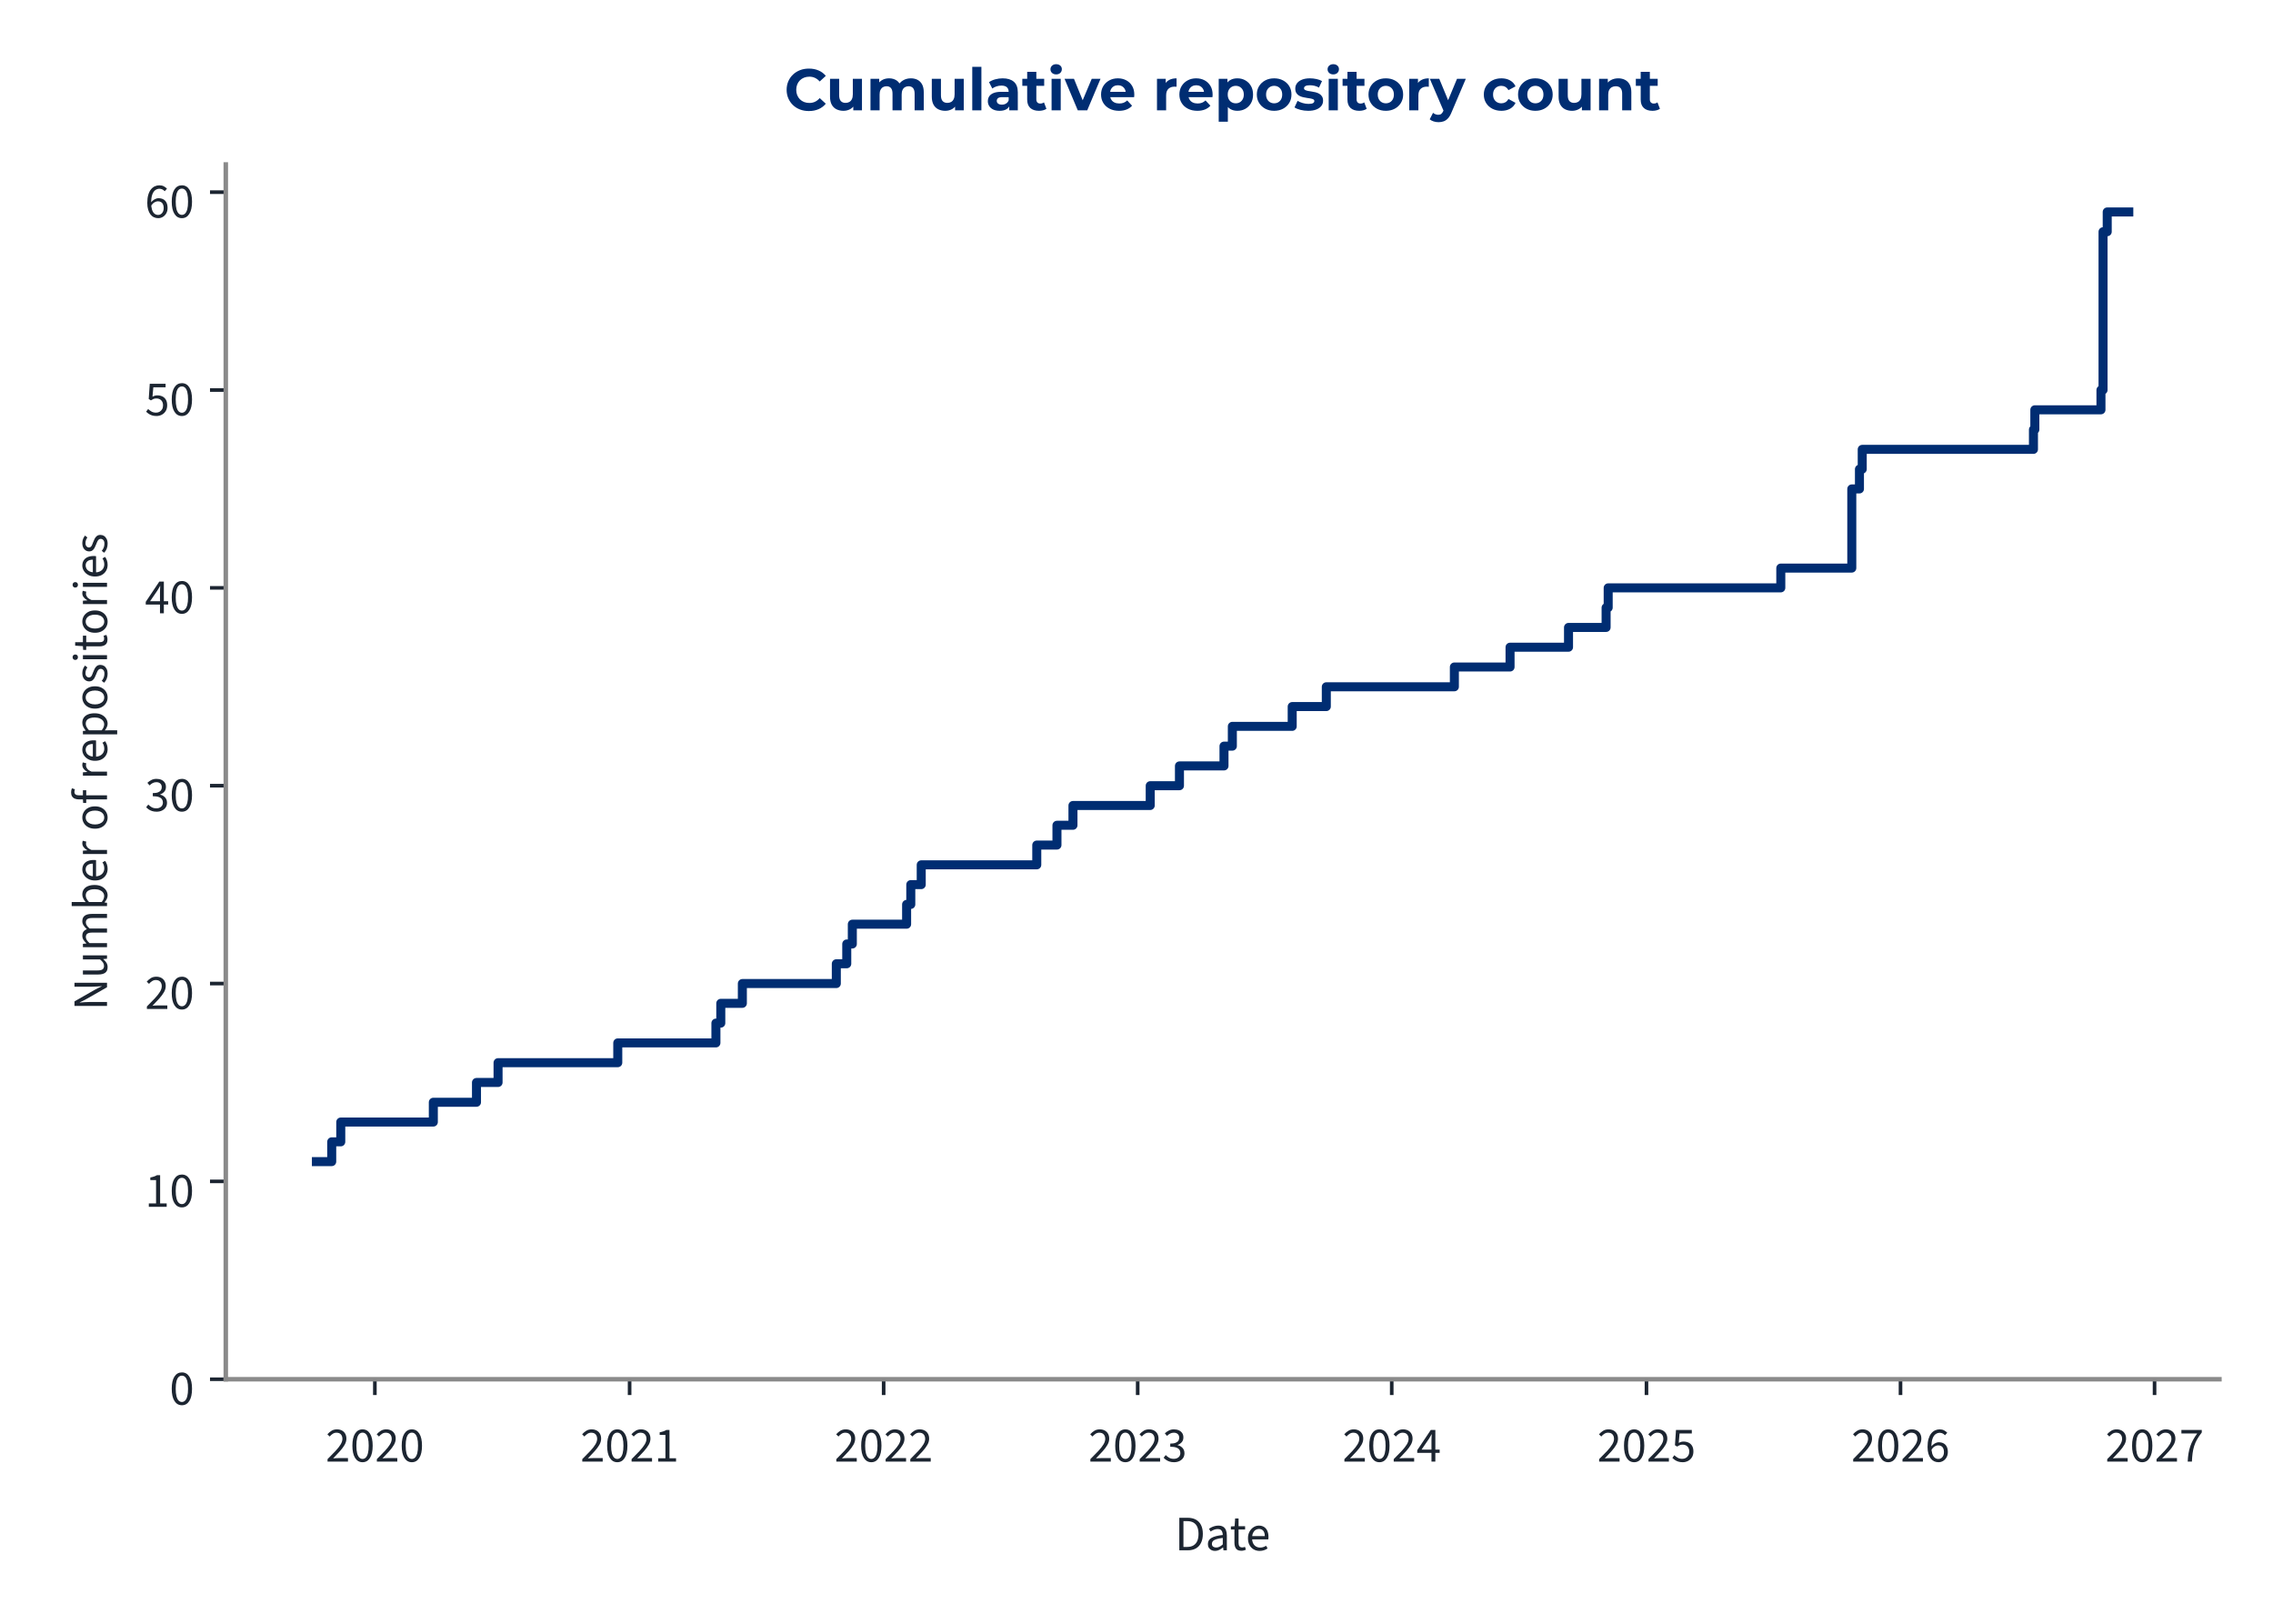
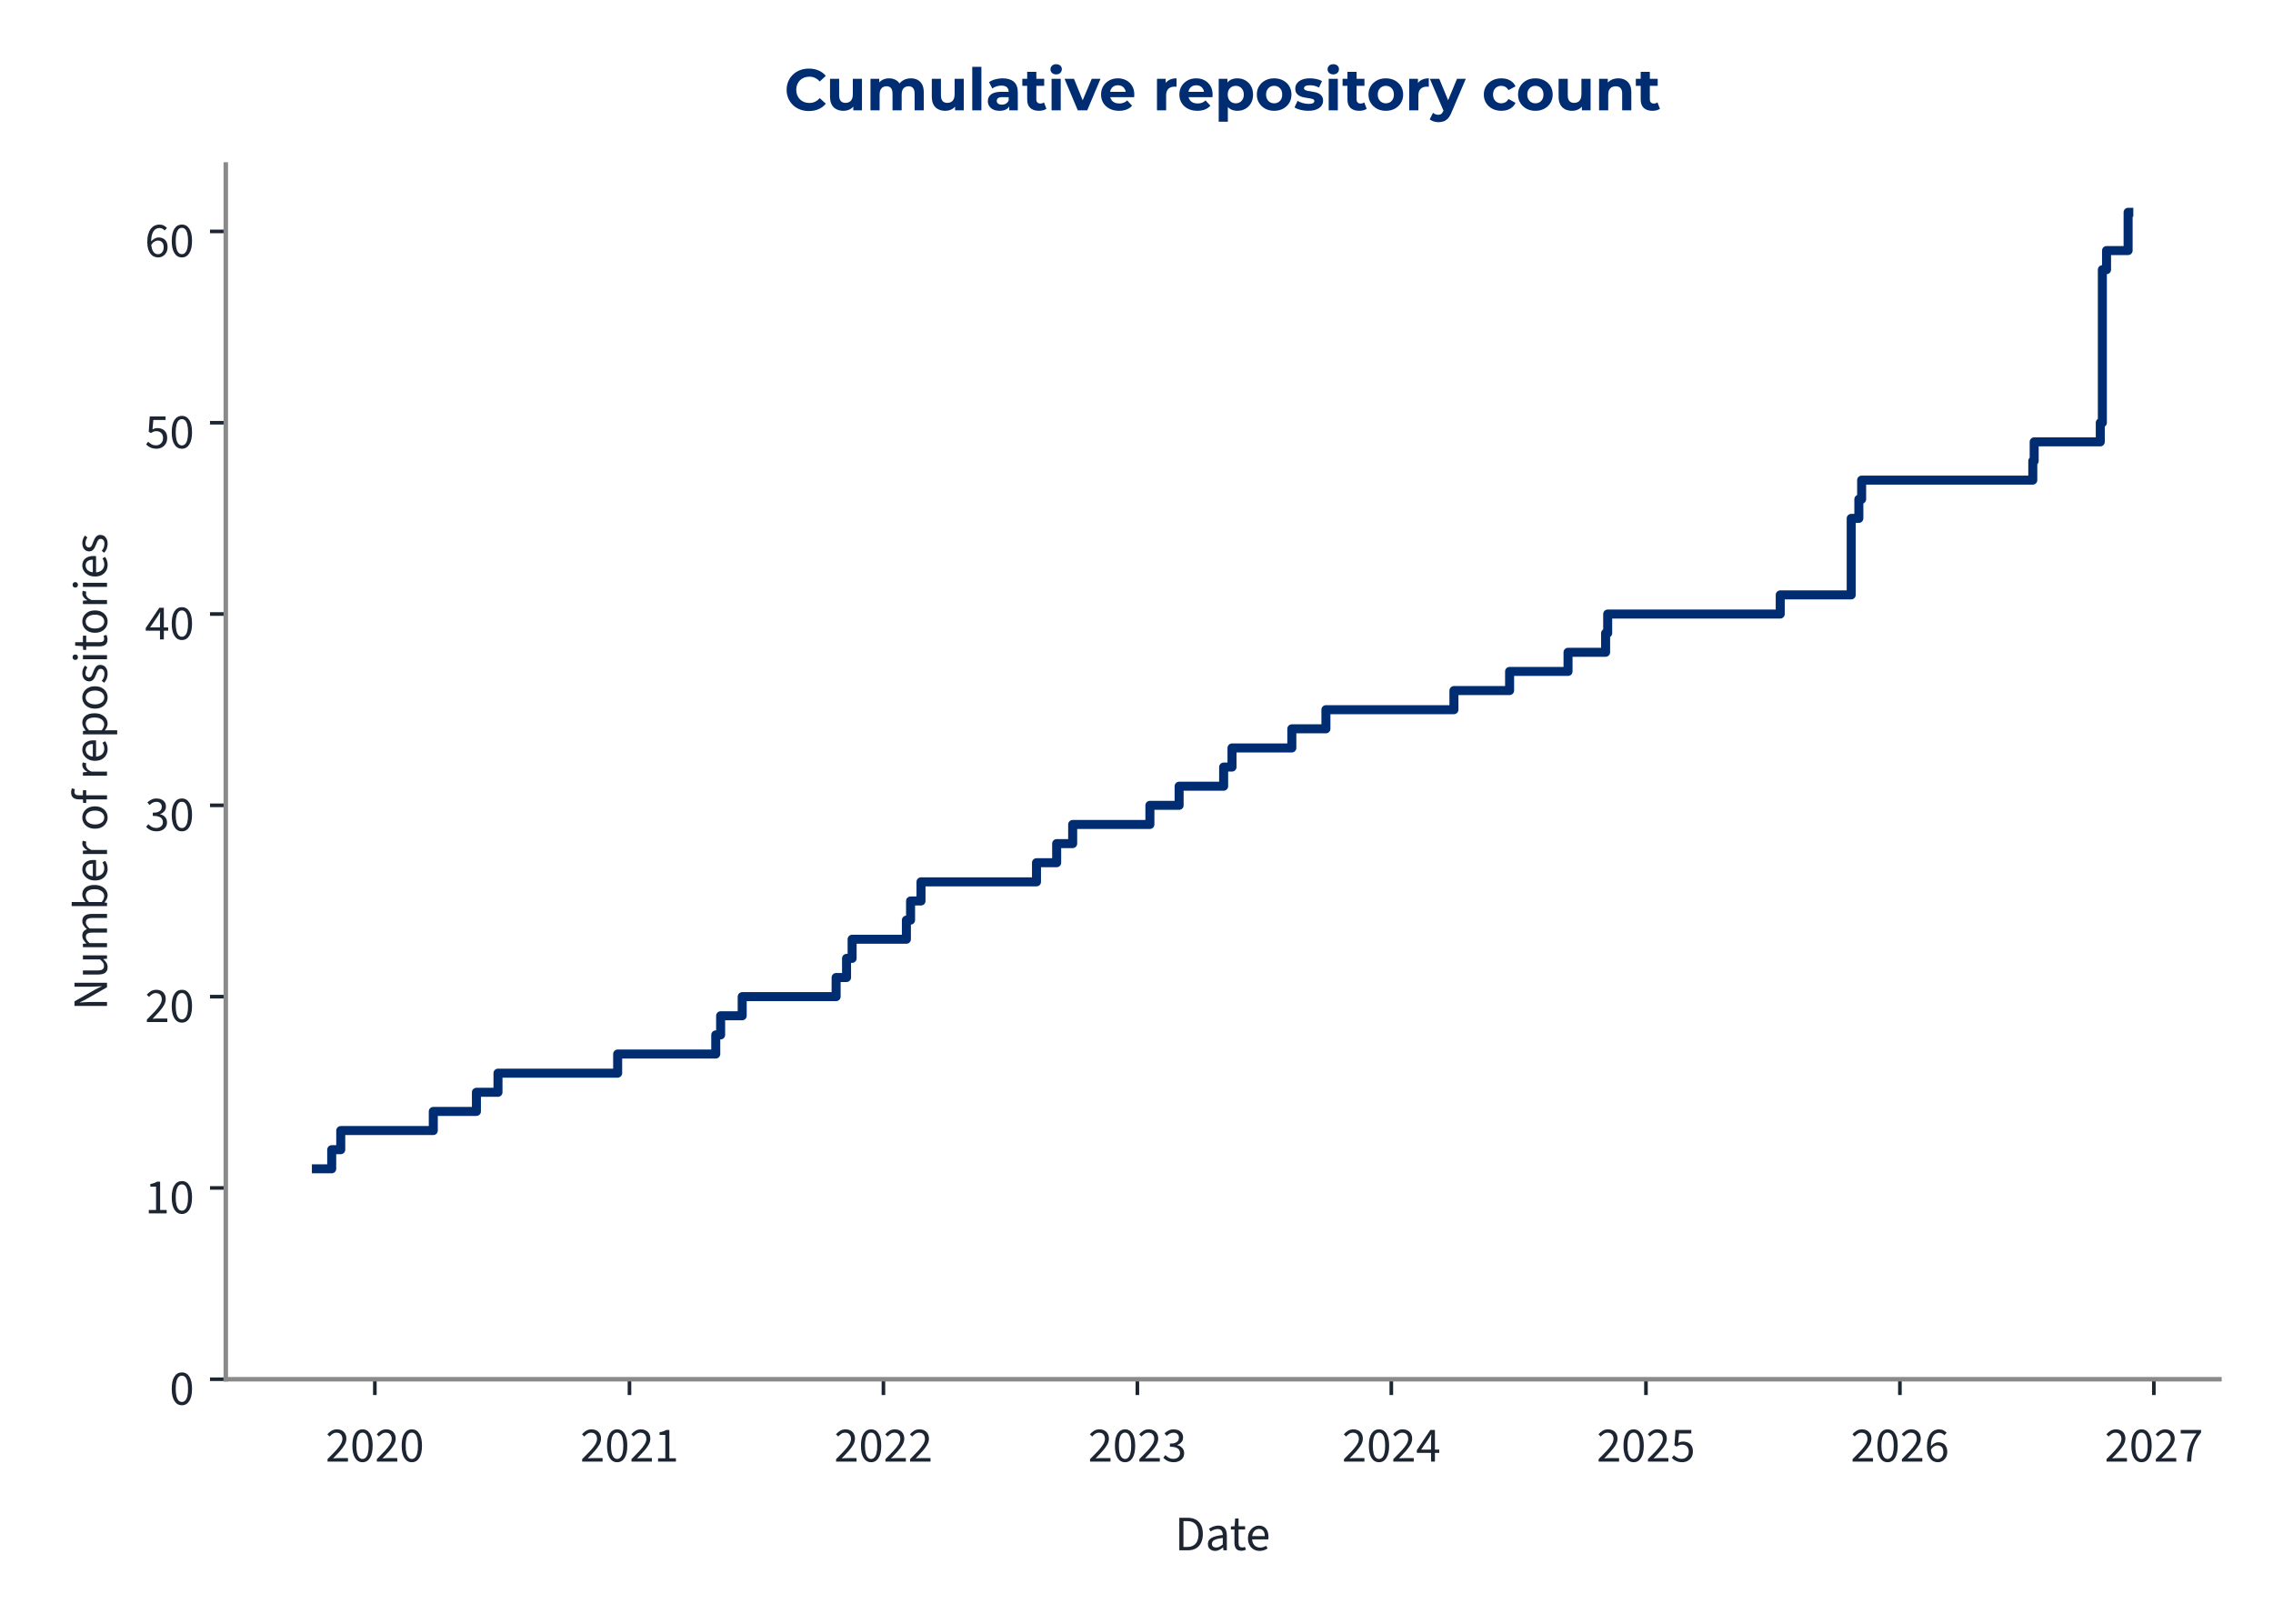
<svg xmlns="http://www.w3.org/2000/svg" xmlns:xlink="http://www.w3.org/1999/xlink" width="504pt" height="360pt" viewBox="0 0 504 360" version="1.1">
  <defs>
    <style type="text/css">*{stroke-linejoin: round; stroke-linecap: butt}</style>
  </defs>
  <g id="figure_1">
    <g id="patch_1">
      <path d="M 0 360  L 504 360  L 504 0  L 0 0  L 0 360  z " style="fill: none" />
    </g>
    <g id="axes_1">
      <g id="patch_2">
        <path d="M 50.064 305.792  L 492.12 305.792  L 492.12 36.464  L 50.064 36.464  L 50.064 305.792  z " style="fill: none" />
      </g>
      <g id="matplotlib.axis_1">
        <g id="xtick_1">
          <g id="line2d_1">
            <defs>
-               <path id="m890c2a72c6" d="M 0 0  L 0 3.5  " style="stroke: #1c2531; stroke-width: 0.8" />
+               <path id="mfce248874c" d="M 0 0  L 0 3.5  " style="stroke: #1c2531; stroke-width: 0.8" />
            </defs>
            <g>
-               <use xlink:href="#m890c2a72c6" x="83.121" y="305.792" style="fill: #1c2531; stroke: #1c2531; stroke-width: 0.8" />
+               <use xlink:href="#mfce248874c" x="83.116" y="305.792" style="fill: #1c2531; stroke: #1c2531; stroke-width: 0.8" />
            </g>
          </g>
          <g id="text_1">
-             <g style="fill: #1c2531" transform="translate(72.18629 324.056) scale(0.11 -0.11)">
+             <g style="fill: #1c2531" transform="translate(72.18131 324.056) scale(0.11 -0.11)">
              <defs>
                <path id="SourceSans3-Regular-537" d="M 256 0  L 256 320  Q 864 922 1296 1386  Q 1728 1850 1952 2227  Q 2176 2605 2176 2931  Q 2176 3283 1984 3507  Q 1792 3731 1402 3731  Q 1146 3731 928 3590  Q 710 3450 531 3238  L 237 3526  Q 493 3814 784 3987  Q 1075 4160 1466 4160  Q 1843 4160 2118 4009  Q 2394 3859 2541 3590  Q 2688 3322 2688 2963  Q 2688 2566 2467 2176  Q 2246 1786 1862 1357  Q 1478 928 979 416  Q 1146 435 1325 444  Q 1504 454 1664 454  L 2893 454  L 2893 0  L 256 0  z " transform="scale(0.015625)" />
                <path id="SourceSans3-Regular-535" d="M 1594 -77  Q 979 -77 630 476  Q 282 1030 282 2054  Q 282 3085 630 3622  Q 979 4160 1594 4160  Q 2202 4160 2550 3619  Q 2899 3078 2899 2054  Q 2899 1030 2550 476  Q 2202 -77 1594 -77  z M 1594 346  Q 1830 346 2009 525  Q 2189 704 2288 1081  Q 2387 1459 2387 2054  Q 2387 2656 2288 3027  Q 2189 3398 2009 3568  Q 1830 3738 1594 3738  Q 1350 3738 1171 3568  Q 992 3398 893 3027  Q 794 2656 794 2054  Q 794 1459 893 1081  Q 992 704 1171 525  Q 1350 346 1594 346  z " transform="scale(0.015625)" />
              </defs>
              <use xlink:href="#SourceSans3-Regular-537" />
              <use xlink:href="#SourceSans3-Regular-535" transform="translate(49.70312 0)" />
              <use xlink:href="#SourceSans3-Regular-537" transform="translate(99.40625 0)" />
              <use xlink:href="#SourceSans3-Regular-535" transform="translate(149.1094 0)" />
            </g>
          </g>
        </g>
        <g id="xtick_2">
          <g id="line2d_2">
            <g>
-               <use xlink:href="#m890c2a72c6" x="139.605" y="305.792" style="fill: #1c2531; stroke: #1c2531; stroke-width: 0.8" />
+               <use xlink:href="#mfce248874c" x="139.578" y="305.792" style="fill: #1c2531; stroke: #1c2531; stroke-width: 0.8" />
            </g>
          </g>
          <g id="text_2">
-             <g style="fill: #1c2531" transform="translate(128.6702 324.056) scale(0.11 -0.11)">
+             <g style="fill: #1c2531" transform="translate(128.6435 324.056) scale(0.11 -0.11)">
              <defs>
                <path id="SourceSans3-Regular-536" d="M 506 0  L 506 435  L 1440 435  L 1440 3443  L 698 3443  L 698 3782  Q 973 3834 1184 3907  Q 1395 3981 1562 4083  L 1965 4083  L 1965 435  L 2810 435  L 2810 0  L 506 0  z " transform="scale(0.015625)" />
              </defs>
              <use xlink:href="#SourceSans3-Regular-537" />
              <use xlink:href="#SourceSans3-Regular-535" transform="translate(49.70312 0)" />
              <use xlink:href="#SourceSans3-Regular-537" transform="translate(99.40625 0)" />
              <use xlink:href="#SourceSans3-Regular-536" transform="translate(149.1094 0)" />
            </g>
          </g>
        </g>
        <g id="xtick_3">
          <g id="line2d_3">
            <g>
-               <use xlink:href="#m890c2a72c6" x="195.934" y="305.792" style="fill: #1c2531; stroke: #1c2531; stroke-width: 0.8" />
+               <use xlink:href="#mfce248874c" x="195.886" y="305.792" style="fill: #1c2531; stroke: #1c2531; stroke-width: 0.8" />
            </g>
          </g>
          <g id="text_3">
-             <g style="fill: #1c2531" transform="translate(184.9998 324.056) scale(0.11 -0.11)">
+             <g style="fill: #1c2531" transform="translate(184.9515 324.056) scale(0.11 -0.11)">
              <use xlink:href="#SourceSans3-Regular-537" />
              <use xlink:href="#SourceSans3-Regular-535" transform="translate(49.70312 0)" />
              <use xlink:href="#SourceSans3-Regular-537" transform="translate(99.40625 0)" />
              <use xlink:href="#SourceSans3-Regular-537" transform="translate(149.1094 0)" />
            </g>
          </g>
        </g>
        <g id="xtick_4">
          <g id="line2d_4">
            <g>
-               <use xlink:href="#m890c2a72c6" x="252.264" y="305.792" style="fill: #1c2531; stroke: #1c2531; stroke-width: 0.8" />
+               <use xlink:href="#mfce248874c" x="252.194" y="305.792" style="fill: #1c2531; stroke: #1c2531; stroke-width: 0.8" />
            </g>
          </g>
          <g id="text_4">
-             <g style="fill: #1c2531" transform="translate(241.3293 324.056) scale(0.11 -0.11)">
+             <g style="fill: #1c2531" transform="translate(241.2594 324.056) scale(0.11 -0.11)">
              <defs>
                <path id="SourceSans3-Regular-538" d="M 1510 -77  Q 1184 -77 931 6  Q 678 90 492 218  Q 307 346 166 499  L 435 845  Q 621 653 867 505  Q 1114 358 1478 358  Q 1850 358 2086 563  Q 2323 768 2323 1107  Q 2323 1350 2198 1532  Q 2074 1715 1789 1817  Q 1504 1920 1018 1920  L 1018 2323  Q 1453 2323 1705 2425  Q 1958 2528 2067 2697  Q 2176 2867 2176 3085  Q 2176 3386 1987 3558  Q 1798 3731 1472 3731  Q 1216 3731 998 3616  Q 781 3501 602 3315  L 320 3648  Q 557 3872 845 4016  Q 1133 4160 1491 4160  Q 1850 4160 2125 4038  Q 2400 3917 2557 3686  Q 2714 3456 2714 3123  Q 2714 2752 2509 2515  Q 2304 2278 1971 2150  L 1971 2125  Q 2221 2067 2419 1929  Q 2618 1792 2736 1581  Q 2854 1370 2854 1088  Q 2854 723 2675 464  Q 2496 205 2189 64  Q 1882 -77 1510 -77  z " transform="scale(0.015625)" />
              </defs>
              <use xlink:href="#SourceSans3-Regular-537" />
              <use xlink:href="#SourceSans3-Regular-535" transform="translate(49.70312 0)" />
              <use xlink:href="#SourceSans3-Regular-537" transform="translate(99.40625 0)" />
              <use xlink:href="#SourceSans3-Regular-538" transform="translate(149.1094 0)" />
            </g>
          </g>
        </g>
        <g id="xtick_5">
          <g id="line2d_5">
            <g>
-               <use xlink:href="#m890c2a72c6" x="308.594" y="305.792" style="fill: #1c2531; stroke: #1c2531; stroke-width: 0.8" />
+               <use xlink:href="#mfce248874c" x="308.502" y="305.792" style="fill: #1c2531; stroke: #1c2531; stroke-width: 0.8" />
            </g>
          </g>
          <g id="text_5">
-             <g style="fill: #1c2531" transform="translate(297.6589 324.056) scale(0.11 -0.11)">
+             <g style="fill: #1c2531" transform="translate(297.5674 324.056) scale(0.11 -0.11)">
              <defs>
                <path id="SourceSans3-Regular-539" d="M 1946 0  L 1946 2733  Q 1946 2893 1958 3126  Q 1971 3360 1978 3520  L 1952 3520  Q 1875 3373 1792 3235  Q 1709 3098 1619 2944  L 666 1549  L 3002 1549  L 3002 1126  L 109 1126  L 109 1472  L 1856 4083  L 2445 4083  L 2445 0  L 1946 0  z " transform="scale(0.015625)" />
              </defs>
              <use xlink:href="#SourceSans3-Regular-537" />
              <use xlink:href="#SourceSans3-Regular-535" transform="translate(49.70312 0)" />
              <use xlink:href="#SourceSans3-Regular-537" transform="translate(99.40625 0)" />
              <use xlink:href="#SourceSans3-Regular-539" transform="translate(149.1094 0)" />
            </g>
          </g>
        </g>
        <g id="xtick_6">
          <g id="line2d_6">
            <g>
-               <use xlink:href="#m890c2a72c6" x="365.078" y="305.792" style="fill: #1c2531; stroke: #1c2531; stroke-width: 0.8" />
+               <use xlink:href="#mfce248874c" x="364.964" y="305.792" style="fill: #1c2531; stroke: #1c2531; stroke-width: 0.8" />
            </g>
          </g>
          <g id="text_6">
-             <g style="fill: #1c2531" transform="translate(354.1428 324.056) scale(0.11 -0.11)">
+             <g style="fill: #1c2531" transform="translate(354.0296 324.056) scale(0.11 -0.11)">
              <defs>
                <path id="SourceSans3-Regular-53a" d="M 1498 -77  Q 1171 -77 921 3  Q 672 83 486 211  Q 301 339 160 480  L 416 826  Q 602 646 845 502  Q 1088 358 1446 358  Q 1696 358 1897 473  Q 2099 589 2220 797  Q 2342 1005 2342 1293  Q 2342 1715 2105 1952  Q 1869 2189 1472 2189  Q 1267 2189 1113 2125  Q 960 2061 774 1939  L 493 2118  L 627 4083  L 2669 4083  L 2669 3629  L 1088 3629  L 979 2419  Q 1126 2496 1273 2541  Q 1421 2586 1606 2586  Q 1958 2586 2246 2451  Q 2534 2317 2704 2032  Q 2874 1747 2874 1306  Q 2874 864 2678 553  Q 2483 243 2169 83  Q 1856 -77 1498 -77  z " transform="scale(0.015625)" />
              </defs>
              <use xlink:href="#SourceSans3-Regular-537" />
              <use xlink:href="#SourceSans3-Regular-535" transform="translate(49.70312 0)" />
              <use xlink:href="#SourceSans3-Regular-537" transform="translate(99.40625 0)" />
              <use xlink:href="#SourceSans3-Regular-53a" transform="translate(149.1094 0)" />
            </g>
          </g>
        </g>
        <g id="xtick_7">
          <g id="line2d_7">
            <g>
-               <use xlink:href="#m890c2a72c6" x="421.407" y="305.792" style="fill: #1c2531; stroke: #1c2531; stroke-width: 0.8" />
+               <use xlink:href="#mfce248874c" x="421.272" y="305.792" style="fill: #1c2531; stroke: #1c2531; stroke-width: 0.8" />
            </g>
          </g>
          <g id="text_7">
-             <g style="fill: #1c2531" transform="translate(410.4724 324.056) scale(0.11 -0.11)">
+             <g style="fill: #1c2531" transform="translate(410.3376 324.056) scale(0.11 -0.11)">
              <defs>
                <path id="SourceSans3-Regular-53b" d="M 1715 -77  Q 1414 -77 1158 44  Q 902 166 713 412  Q 525 659 416 1027  Q 307 1395 307 1888  Q 307 2502 435 2934  Q 563 3366 780 3635  Q 998 3904 1276 4032  Q 1555 4160 1862 4160  Q 2195 4160 2435 4035  Q 2675 3910 2848 3725  L 2554 3398  Q 2432 3546 2253 3632  Q 2074 3718 1882 3718  Q 1594 3718 1347 3545  Q 1101 3373 953 2973  Q 806 2573 806 1888  Q 806 1382 912 1036  Q 1018 691 1222 515  Q 1427 339 1715 339  Q 1914 339 2077 451  Q 2240 563 2333 764  Q 2426 966 2426 1235  Q 2426 1498 2342 1693  Q 2259 1888 2092 1993  Q 1926 2099 1670 2099  Q 1472 2099 1238 1968  Q 1005 1837 794 1523  L 774 1939  Q 973 2195 1235 2345  Q 1498 2496 1760 2496  Q 2112 2496 2374 2355  Q 2637 2214 2781 1932  Q 2925 1651 2925 1235  Q 2925 845 2758 550  Q 2592 256 2317 89  Q 2042 -77 1715 -77  z " transform="scale(0.015625)" />
              </defs>
              <use xlink:href="#SourceSans3-Regular-537" />
              <use xlink:href="#SourceSans3-Regular-535" transform="translate(49.70312 0)" />
              <use xlink:href="#SourceSans3-Regular-537" transform="translate(99.40625 0)" />
              <use xlink:href="#SourceSans3-Regular-53b" transform="translate(149.1094 0)" />
            </g>
          </g>
        </g>
        <g id="xtick_8">
          <g id="line2d_8">
            <g>
-               <use xlink:href="#m890c2a72c6" x="477.737" y="305.792" style="fill: #1c2531; stroke: #1c2531; stroke-width: 0.8" />
+               <use xlink:href="#mfce248874c" x="477.58" y="305.792" style="fill: #1c2531; stroke: #1c2531; stroke-width: 0.8" />
            </g>
          </g>
          <g id="text_8">
-             <g style="fill: #1c2531" transform="translate(466.802 324.056) scale(0.11 -0.11)">
+             <g style="fill: #1c2531" transform="translate(466.6455 324.056) scale(0.11 -0.11)">
              <defs>
                <path id="SourceSans3-Regular-53c" d="M 1094 0  Q 1120 576 1200 1059  Q 1280 1542 1424 1968  Q 1568 2394 1789 2800  Q 2010 3206 2323 3629  L 282 3629  L 282 4083  L 2912 4083  L 2912 3757  Q 2547 3296 2307 2870  Q 2067 2445 1929 2009  Q 1792 1574 1728 1088  Q 1664 602 1638 0  L 1094 0  z " transform="scale(0.015625)" />
              </defs>
              <use xlink:href="#SourceSans3-Regular-537" />
              <use xlink:href="#SourceSans3-Regular-535" transform="translate(49.70312 0)" />
              <use xlink:href="#SourceSans3-Regular-537" transform="translate(99.40625 0)" />
              <use xlink:href="#SourceSans3-Regular-53c" transform="translate(149.1094 0)" />
            </g>
          </g>
        </g>
        <g id="text_9">
          <g style="fill: #1c2531" transform="translate(260.5054 343.72) scale(0.11 -0.11)">
            <defs>
              <path id="SourceSans3-Regular-5" d="M 576 0  L 576 4198  L 1626 4198  Q 2272 4198 2713 3955  Q 3155 3712 3382 3248  Q 3610 2784 3610 2118  Q 3610 1453 3382 976  Q 3155 499 2720 249  Q 2285 0 1651 0  L 576 0  z M 1107 435  L 1587 435  Q 2080 435 2406 636  Q 2733 838 2893 1209  Q 3053 1581 3053 2118  Q 3053 2643 2893 3014  Q 2733 3386 2406 3574  Q 2080 3763 1587 3763  L 1107 3763  L 1107 435  z " transform="scale(0.015625)" />
              <path id="SourceSans3-Regular-1c" d="M 1242 -77  Q 986 -77 778 28  Q 570 134 448 329  Q 326 525 326 806  Q 326 1331 787 1600  Q 1248 1869 2246 1978  Q 2240 2170 2185 2349  Q 2131 2528 1990 2637  Q 1850 2746 1600 2746  Q 1331 2746 1094 2646  Q 858 2547 672 2426  L 467 2784  Q 608 2880 800 2973  Q 992 3066 1216 3126  Q 1440 3187 1690 3187  Q 2067 3187 2307 3030  Q 2547 2874 2659 2586  Q 2771 2298 2771 1907  L 2771 0  L 2336 0  L 2291 371  L 2272 371  Q 2048 186 1792 54  Q 1536 -77 1242 -77  z M 1389 358  Q 1619 358 1820 460  Q 2022 563 2246 762  L 2246 1600  Q 1722 1536 1418 1437  Q 1114 1338 979 1190  Q 845 1043 845 838  Q 845 582 1005 470  Q 1165 358 1389 358  z " transform="scale(0.015625)" />
              <path id="SourceSans3-Regular-2f" d="M 1504 -58  Q 1011 -58 812 230  Q 614 518 614 979  L 614 2682  L 154 2682  L 154 3078  L 640 3110  L 704 4109  L 1146 4109  L 1146 3110  L 1990 3110  L 1990 2682  L 1146 2682  L 1146 973  Q 1146 691 1251 531  Q 1357 371 1626 371  Q 1709 371 1798 387  Q 1888 403 1978 448  L 2093 77  Q 1971 19 1817 -19  Q 1664 -58 1504 -58  z " transform="scale(0.015625)" />
              <path id="SourceSans3-Regular-20" d="M 1786 -77  Q 1370 -77 1027 118  Q 685 314 486 675  Q 288 1037 288 1555  Q 288 2061 493 2425  Q 698 2790 1018 2988  Q 1338 3187 1696 3187  Q 2093 3187 2371 3004  Q 2650 2822 2790 2496  Q 2931 2170 2931 1728  Q 2931 1645 2928 1568  Q 2925 1491 2906 1414  L 666 1414  L 666 1830  L 2458 1830  Q 2458 2278 2262 2518  Q 2067 2758 1702 2758  Q 1491 2758 1286 2640  Q 1082 2522 950 2259  Q 819 1997 819 1562  Q 819 1165 956 896  Q 1094 627 1331 489  Q 1568 352 1850 352  Q 2074 352 2269 416  Q 2464 480 2624 589  L 2816 243  Q 2611 102 2358 12  Q 2106 -77 1786 -77  z " transform="scale(0.015625)" />
            </defs>
            <use xlink:href="#SourceSans3-Regular-5" />
            <use xlink:href="#SourceSans3-Regular-1c" transform="translate(61.5 0)" />
            <use xlink:href="#SourceSans3-Regular-2f" transform="translate(110.5 0)" />
            <use xlink:href="#SourceSans3-Regular-20" transform="translate(142.8906 0)" />
          </g>
        </g>
      </g>
      <g id="matplotlib.axis_2">
        <g id="ytick_1">
          <g id="line2d_9">
            <defs>
-               <path id="m7bc7424bac" d="M 0 0  L -3.5 0  " style="stroke: #1c2531; stroke-width: 0.8" />
+               <path id="m74886453b6" d="M 0 0  L -3.5 0  " style="stroke: #1c2531; stroke-width: 0.8" />
            </defs>
            <g>
-               <use xlink:href="#m7bc7424bac" x="50.064" y="305.792" style="fill: #1c2531; stroke: #1c2531; stroke-width: 0.8" />
+               <use xlink:href="#m74886453b6" x="50.064" y="305.792" style="fill: #1c2531; stroke: #1c2531; stroke-width: 0.8" />
            </g>
          </g>
          <g id="text_10">
            <g style="fill: #1c2531" transform="translate(37.59666 311.424) scale(0.11 -0.11)">
              <use xlink:href="#SourceSans3-Regular-535" />
            </g>
          </g>
        </g>
        <g id="ytick_2">
          <g id="line2d_10">
            <g>
-               <use xlink:href="#m7bc7424bac" x="50.064" y="261.928" style="fill: #1c2531; stroke: #1c2531; stroke-width: 0.8" />
+               <use xlink:href="#m74886453b6" x="50.064" y="263.378" style="fill: #1c2531; stroke: #1c2531; stroke-width: 0.8" />
            </g>
          </g>
          <g id="text_11">
-             <g style="fill: #1c2531" transform="translate(32.12931 267.5595) scale(0.11 -0.11)">
+             <g style="fill: #1c2531" transform="translate(32.12931 269.0101) scale(0.11 -0.11)">
              <use xlink:href="#SourceSans3-Regular-536" />
              <use xlink:href="#SourceSans3-Regular-535" transform="translate(49.70312 0)" />
            </g>
          </g>
        </g>
        <g id="ytick_3">
          <g id="line2d_11">
            <g>
-               <use xlink:href="#m7bc7424bac" x="50.064" y="218.063" style="fill: #1c2531; stroke: #1c2531; stroke-width: 0.8" />
+               <use xlink:href="#m74886453b6" x="50.064" y="220.964" style="fill: #1c2531; stroke: #1c2531; stroke-width: 0.8" />
            </g>
          </g>
          <g id="text_12">
-             <g style="fill: #1c2531" transform="translate(32.12931 223.695) scale(0.11 -0.11)">
+             <g style="fill: #1c2531" transform="translate(32.12931 226.5963) scale(0.11 -0.11)">
              <use xlink:href="#SourceSans3-Regular-537" />
              <use xlink:href="#SourceSans3-Regular-535" transform="translate(49.70312 0)" />
            </g>
          </g>
        </g>
        <g id="ytick_4">
          <g id="line2d_12">
            <g>
-               <use xlink:href="#m7bc7424bac" x="50.064" y="174.199" style="fill: #1c2531; stroke: #1c2531; stroke-width: 0.8" />
+               <use xlink:href="#m74886453b6" x="50.064" y="178.55" style="fill: #1c2531; stroke: #1c2531; stroke-width: 0.8" />
            </g>
          </g>
          <g id="text_13">
-             <g style="fill: #1c2531" transform="translate(32.12931 179.8305) scale(0.11 -0.11)">
+             <g style="fill: #1c2531" transform="translate(32.12931 184.1824) scale(0.11 -0.11)">
              <use xlink:href="#SourceSans3-Regular-538" />
              <use xlink:href="#SourceSans3-Regular-535" transform="translate(49.70312 0)" />
            </g>
          </g>
        </g>
        <g id="ytick_5">
          <g id="line2d_13">
            <g>
-               <use xlink:href="#m7bc7424bac" x="50.064" y="130.334" style="fill: #1c2531; stroke: #1c2531; stroke-width: 0.8" />
+               <use xlink:href="#m74886453b6" x="50.064" y="136.137" style="fill: #1c2531; stroke: #1c2531; stroke-width: 0.8" />
            </g>
          </g>
          <g id="text_14">
-             <g style="fill: #1c2531" transform="translate(32.12931 135.966) scale(0.11 -0.11)">
+             <g style="fill: #1c2531" transform="translate(32.12931 141.7686) scale(0.11 -0.11)">
              <use xlink:href="#SourceSans3-Regular-539" />
              <use xlink:href="#SourceSans3-Regular-535" transform="translate(49.70312 0)" />
            </g>
          </g>
        </g>
        <g id="ytick_6">
          <g id="line2d_14">
            <g>
-               <use xlink:href="#m7bc7424bac" x="50.064" y="86.47" style="fill: #1c2531; stroke: #1c2531; stroke-width: 0.8" />
+               <use xlink:href="#m74886453b6" x="50.064" y="93.723" style="fill: #1c2531; stroke: #1c2531; stroke-width: 0.8" />
            </g>
          </g>
          <g id="text_15">
-             <g style="fill: #1c2531" transform="translate(32.12931 92.10152) scale(0.11 -0.11)">
+             <g style="fill: #1c2531" transform="translate(32.12931 99.35471) scale(0.11 -0.11)">
              <use xlink:href="#SourceSans3-Regular-53a" />
              <use xlink:href="#SourceSans3-Regular-535" transform="translate(49.70312 0)" />
            </g>
          </g>
        </g>
        <g id="ytick_7">
          <g id="line2d_15">
            <g>
-               <use xlink:href="#m7bc7424bac" x="50.064" y="42.605" style="fill: #1c2531; stroke: #1c2531; stroke-width: 0.8" />
+               <use xlink:href="#m74886453b6" x="50.064" y="51.309" style="fill: #1c2531; stroke: #1c2531; stroke-width: 0.8" />
            </g>
          </g>
          <g id="text_16">
-             <g style="fill: #1c2531" transform="translate(32.12931 48.23703) scale(0.11 -0.11)">
+             <g style="fill: #1c2531" transform="translate(32.12931 56.94085) scale(0.11 -0.11)">
              <use xlink:href="#SourceSans3-Regular-53b" />
              <use xlink:href="#SourceSans3-Regular-535" transform="translate(49.70312 0)" />
            </g>
          </g>
        </g>
        <g id="text_17">
          <g style="fill: #1c2531" transform="translate(23.72931 224.0105) rotate(-90) scale(0.11 -0.11)">
            <defs>
              <path id="SourceSans3-Regular-f" d="M 576 0  L 576 4198  L 1158 4198  L 2650 1587  Q 2771 1376 2880 1149  Q 2989 922 3098 685  L 3123 685  Q 3104 1011 3078 1353  Q 3053 1696 3053 2016  L 3053 4198  L 3565 4198  L 3565 0  L 2982 0  L 1491 2611  Q 1376 2822 1257 3052  Q 1139 3283 1037 3514  L 1011 3514  Q 1037 3200 1059 2867  Q 1082 2534 1082 2195  L 1082 0  L 576 0  z " transform="scale(0.015625)" />
              <path id="SourceSans3-Regular-30" d="M 1434 -77  Q 941 -77 713 233  Q 486 544 486 1139  L 486 3110  L 1011 3110  L 1011 1210  Q 1011 774 1148 579  Q 1286 384 1594 384  Q 1830 384 2019 509  Q 2208 634 2432 902  L 2432 3110  L 2957 3110  L 2957 0  L 2522 0  L 2477 486  L 2458 486  Q 2246 230 2000 76  Q 1754 -77 1434 -77  z " transform="scale(0.015625)" />
              <path id="SourceSans3-Regular-28" d="M 525 0  L 525 3110  L 960 3110  L 1005 2662  L 1024 2662  Q 1229 2880 1469 3033  Q 1709 3187 1990 3187  Q 2349 3187 2550 3027  Q 2752 2867 2848 2592  Q 3091 2861 3340 3024  Q 3590 3187 3872 3187  Q 4358 3187 4588 2876  Q 4819 2566 4819 1971  L 4819 0  L 4294 0  L 4294 1901  Q 4294 2342 4153 2537  Q 4013 2733 3718 2733  Q 3533 2733 3344 2614  Q 3155 2496 2938 2253  L 2938 0  L 2413 0  L 2413 1901  Q 2413 2342 2272 2537  Q 2131 2733 1830 2733  Q 1478 2733 1050 2253  L 1050 0  L 525 0  z " transform="scale(0.015625)" />
              <path id="SourceSans3-Regular-1d" d="M 1901 -77  Q 1683 -77 1452 28  Q 1222 134 1011 320  L 992 320  L 947 0  L 525 0  L 525 4557  L 1050 4557  L 1050 3315  L 1037 2752  Q 1248 2938 1501 3062  Q 1754 3187 2010 3187  Q 2413 3187 2688 2992  Q 2963 2797 3104 2441  Q 3245 2086 3245 1606  Q 3245 1075 3056 697  Q 2867 320 2560 121  Q 2253 -77 1901 -77  z M 1811 365  Q 2067 365 2268 512  Q 2470 659 2585 937  Q 2701 1216 2701 1600  Q 2701 1939 2617 2198  Q 2534 2458 2355 2602  Q 2176 2746 1882 2746  Q 1690 2746 1482 2640  Q 1274 2534 1050 2323  L 1050 691  Q 1254 512 1456 438  Q 1658 365 1811 365  z " transform="scale(0.015625)" />
              <path id="SourceSans3-Regular-2d" d="M 525 0  L 525 3110  L 960 3110  L 1005 2547  L 1024 2547  Q 1178 2842 1408 3014  Q 1638 3187 1907 3187  Q 2010 3187 2086 3174  Q 2163 3162 2240 3123  L 2125 2675  Q 2054 2694 1993 2704  Q 1933 2714 1837 2714  Q 1638 2714 1424 2554  Q 1210 2394 1050 1997  L 1050 0  L 525 0  z " transform="scale(0.015625)" />
              <path id="SourceSans3-Regular-1" transform="scale(0.015625)" />
              <path id="SourceSans3-Regular-2a" d="M 1734 -77  Q 1357 -77 1027 115  Q 698 307 496 672  Q 294 1037 294 1549  Q 294 2074 496 2438  Q 698 2803 1027 2995  Q 1357 3187 1734 3187  Q 2118 3187 2444 2995  Q 2771 2803 2972 2438  Q 3174 2074 3174 1549  Q 3174 1037 2972 672  Q 2771 307 2444 115  Q 2118 -77 1734 -77  z M 1734 358  Q 2003 358 2208 508  Q 2413 659 2521 928  Q 2630 1197 2630 1549  Q 2630 1907 2521 2179  Q 2413 2451 2208 2601  Q 2003 2752 1734 2752  Q 1466 2752 1264 2601  Q 1062 2451 950 2179  Q 838 1907 838 1549  Q 838 1197 950 928  Q 1062 659 1264 508  Q 1466 358 1734 358  z " transform="scale(0.015625)" />
              <path id="SourceSans3-Regular-21" d="M 614 0  L 614 3603  Q 614 3917 710 4150  Q 806 4384 1008 4509  Q 1210 4634 1523 4634  Q 1664 4634 1801 4605  Q 1939 4576 2042 4531  L 1926 4147  Q 1741 4205 1574 4205  Q 1357 4205 1248 4054  Q 1139 3904 1139 3603  L 1139 0  L 614 0  z M 154 2682  L 154 3078  L 640 3110  L 1798 3110  L 1798 2682  L 154 2682  z " transform="scale(0.015625)" />
              <path id="SourceSans3-Regular-2b" d="M 525 -1312  L 525 3110  L 960 3110  L 1005 2752  L 1024 2752  Q 1235 2931 1491 3059  Q 1747 3187 2016 3187  Q 2413 3187 2688 2992  Q 2963 2797 3104 2441  Q 3245 2086 3245 1600  Q 3245 1075 3056 697  Q 2867 320 2560 121  Q 2253 -77 1901 -77  Q 1690 -77 1472 19  Q 1254 115 1037 282  L 1050 -262  L 1050 -1312  L 525 -1312  z M 1811 365  Q 2067 365 2268 512  Q 2470 659 2585 937  Q 2701 1216 2701 1600  Q 2701 1939 2617 2198  Q 2534 2458 2355 2602  Q 2176 2746 1882 2746  Q 1690 2746 1485 2640  Q 1280 2534 1050 2323  L 1050 691  Q 1267 512 1462 438  Q 1658 365 1811 365  z " transform="scale(0.015625)" />
              <path id="SourceSans3-Regular-2e" d="M 1338 -77  Q 998 -77 694 41  Q 390 160 179 371  L 422 678  Q 627 512 848 422  Q 1069 333 1357 333  Q 1664 333 1817 477  Q 1971 621 1971 819  Q 1971 979 1865 1084  Q 1760 1190 1603 1264  Q 1446 1338 1267 1402  Q 1037 1485 825 1597  Q 614 1709 483 1878  Q 352 2048 352 2304  Q 352 2682 637 2934  Q 922 3187 1427 3187  Q 1715 3187 1964 3088  Q 2214 2989 2394 2835  L 2150 2534  Q 1984 2650 1811 2714  Q 1638 2778 1427 2778  Q 1133 2778 995 2643  Q 858 2509 858 2330  Q 858 2189 941 2096  Q 1024 2003 1174 1932  Q 1325 1862 1517 1798  Q 1760 1709 1981 1597  Q 2202 1485 2339 1309  Q 2477 1133 2477 851  Q 2477 595 2345 387  Q 2214 179 1961 51  Q 1709 -77 1338 -77  z " transform="scale(0.015625)" />
              <path id="SourceSans3-Regular-24" d="M 525 0  L 525 3110  L 1050 3110  L 1050 0  L 525 0  z M 787 3750  Q 633 3750 534 3846  Q 435 3942 435 4096  Q 435 4250 534 4346  Q 633 4442 787 4442  Q 941 4442 1040 4346  Q 1139 4250 1139 4096  Q 1139 3942 1040 3846  Q 941 3750 787 3750  z " transform="scale(0.015625)" />
            </defs>
            <use xlink:href="#SourceSans3-Regular-f" />
            <use xlink:href="#SourceSans3-Regular-30" transform="translate(64.70312 0)" />
            <use xlink:href="#SourceSans3-Regular-28" transform="translate(119.1094 0)" />
            <use xlink:href="#SourceSans3-Regular-1d" transform="translate(202.0156 0)" />
            <use xlink:href="#SourceSans3-Regular-20" transform="translate(257.3125 0)" />
            <use xlink:href="#SourceSans3-Regular-2d" transform="translate(306.9062 0)" />
            <use xlink:href="#SourceSans3-Regular-1" transform="translate(341.6094 0)" />
            <use xlink:href="#SourceSans3-Regular-2a" transform="translate(361.6094 0)" />
            <use xlink:href="#SourceSans3-Regular-21" transform="translate(415.6094 0)" />
            <use xlink:href="#SourceSans3-Regular-1" transform="translate(444.8125 0)" />
            <use xlink:href="#SourceSans3-Regular-2d" transform="translate(464.8125 0)" />
            <use xlink:href="#SourceSans3-Regular-20" transform="translate(498.5156 0)" />
            <use xlink:href="#SourceSans3-Regular-2b" transform="translate(548.1094 0)" />
            <use xlink:href="#SourceSans3-Regular-2a" transform="translate(603.6094 0)" />
            <use xlink:href="#SourceSans3-Regular-2e" transform="translate(657.6094 0)" />
            <use xlink:href="#SourceSans3-Regular-24" transform="translate(699.5156 0)" />
            <use xlink:href="#SourceSans3-Regular-2f" transform="translate(724.1094 0)" />
            <use xlink:href="#SourceSans3-Regular-2a" transform="translate(756.5 0)" />
            <use xlink:href="#SourceSans3-Regular-2d" transform="translate(810.7031 0)" />
            <use xlink:href="#SourceSans3-Regular-24" transform="translate(845.4062 0)" />
            <use xlink:href="#SourceSans3-Regular-20" transform="translate(870 0)" />
            <use xlink:href="#SourceSans3-Regular-2e" transform="translate(919.5938 0)" />
          </g>
        </g>
      </g>
      <g id="line2d_16">
-         <path d="M 70.157 257.541  L 73.553 257.541  L 73.553 253.155  L 75.559 253.155  L 75.559 248.768  L 96.084 248.768  L 96.084 244.382  L 105.653 244.382  L 105.653 239.995  L 110.437 239.995  L 110.437 235.609  L 136.981 235.609  L 136.981 231.222  L 158.742 231.222  L 158.742 226.836  L 159.822 226.836  L 159.822 222.449  L 164.606 222.449  L 164.606 218.063  L 185.44 218.063  L 185.44 213.677  L 187.755 213.677  L 187.755 209.29  L 188.99 209.29  L 188.99 204.904  L 201.027 204.904  L 201.027 200.517  L 201.953 200.517  L 201.953 196.131  L 204.268 196.131  L 204.268 191.744  L 229.887 191.744  L 229.887 187.358  L 234.362 187.358  L 234.362 182.971  L 237.912 182.971  L 237.912 178.585  L 255.042 178.585  L 255.042 174.199  L 261.524 174.199  L 261.524 169.812  L 271.401 169.812  L 271.401 165.426  L 273.253 165.426  L 273.253 161.039  L 286.525 161.039  L 286.525 156.653  L 294.087 156.653  L 294.087 152.266  L 322.483 152.266  L 322.483 147.88  L 334.829 147.88  L 334.829 143.493  L 347.793 143.493  L 347.793 139.107  L 356.127 139.107  L 356.127 134.72  L 356.589 134.72  L 356.589 130.334  L 394.863 130.334  L 394.863 125.948  L 410.604 125.948  L 410.604 108.402  L 412.302 108.402  L 412.302 104.015  L 412.919 104.015  L 412.919 99.629  L 450.884 99.629  L 450.884 95.242  L 451.192 95.242  L 451.192 90.856  L 465.853 90.856  L 465.853 86.47  L 466.316 86.47  L 466.316 51.378  L 467.242 51.378  L 467.242 46.991  L 472.027 46.991  L 472.027 46.991  " clip-path="url(#p811a0f4e95)" style="fill: none; stroke: #002d72; stroke-width: 2; stroke-linecap: square" />
+         <path d="M 70.157 259.137  L 73.551 259.137  L 73.551 254.895  L 75.557 254.895  L 75.557 250.654  L 96.075 250.654  L 96.075 246.413  L 105.639 246.413  L 105.639 242.171  L 110.421 242.171  L 110.421 237.93  L 136.956 237.93  L 136.956 233.688  L 158.707 233.688  L 158.707 229.447  L 159.787 229.447  L 159.787 225.206  L 164.57 225.206  L 164.57 220.964  L 185.396 220.964  L 185.396 216.723  L 187.71 216.723  L 187.71 212.482  L 188.944 212.482  L 188.944 208.24  L 200.977 208.24  L 200.977 203.999  L 201.903 203.999  L 201.903 199.757  L 204.217 199.757  L 204.217 195.516  L 229.825 195.516  L 229.825 191.275  L 234.299 191.275  L 234.299 187.033  L 237.847 187.033  L 237.847 182.792  L 254.971 182.792  L 254.971 178.55  L 261.45 178.55  L 261.45 174.309  L 271.323 174.309  L 271.323 170.068  L 273.175 170.068  L 273.175 165.826  L 286.442 165.826  L 286.442 161.585  L 294.001 161.585  L 294.001 157.343  L 322.386 157.343  L 322.386 153.102  L 334.728 153.102  L 334.728 148.861  L 347.686 148.861  L 347.686 144.619  L 356.017 144.619  L 356.017 140.378  L 356.48 140.378  L 356.48 136.137  L 394.738 136.137  L 394.738 131.895  L 410.473 131.895  L 410.473 114.93  L 412.17 114.93  L 412.17 110.688  L 412.787 110.688  L 412.787 106.447  L 450.738 106.447  L 450.738 102.205  L 451.046 102.205  L 451.046 97.964  L 465.702 97.964  L 465.702 93.723  L 466.164 93.723  L 466.164 59.792  L 467.09 59.792  L 467.09 55.55  L 471.872 55.55  L 471.872 47.067  L 472.027 47.067  L 472.027 47.067  " clip-path="url(#pde9927a698)" style="fill: none; stroke: #002d72; stroke-width: 2; stroke-linecap: square" />
      </g>
      <g id="patch_3">
        <path d="M 50.064 305.792  L 50.064 36.464  " style="fill: none; stroke: #8a8a8a; stroke-linejoin: miter; stroke-linecap: square" />
      </g>
      <g id="patch_4">
        <path d="M 50.064 305.792  L 492.12 305.792  " style="fill: none; stroke: #8a8a8a; stroke-linejoin: miter; stroke-linecap: square" />
      </g>
      <g id="text_18">
        <g style="fill: #002d72" transform="translate(173.915 24.464) scale(0.13 -0.13)">
          <defs>
            <path id="Montserrat-Bold-2d" d="M 2675 -77  Q 2157 -77 1712 92  Q 1267 262 940 576  Q 614 890 432 1312  Q 250 1734 250 2240  Q 250 2746 432 3168  Q 614 3590 944 3904  Q 1274 4218 1715 4387  Q 2157 4557 2682 4557  Q 3264 4557 3734 4355  Q 4205 4154 4525 3763  L 3859 3149  Q 3629 3411 3347 3542  Q 3066 3674 2733 3674  Q 2419 3674 2156 3571  Q 1894 3469 1702 3277  Q 1510 3085 1404 2822  Q 1299 2560 1299 2240  Q 1299 1920 1404 1657  Q 1510 1395 1702 1203  Q 1894 1011 2156 908  Q 2419 806 2733 806  Q 3066 806 3347 937  Q 3629 1069 3859 1338  L 4525 723  Q 4205 333 3734 128  Q 3264 -77 2675 -77  z " transform="scale(0.015625)" />
            <path id="Montserrat-Bold-383" d="M 1914 -51  Q 1485 -51 1149 115  Q 813 282 627 624  Q 442 966 442 1498  L 442 3443  L 1440 3443  L 1440 1645  Q 1440 1216 1622 1014  Q 1805 813 2138 813  Q 2368 813 2547 912  Q 2726 1011 2828 1219  Q 2931 1427 2931 1741  L 2931 3443  L 3930 3443  L 3930 0  L 2982 0  L 2982 947  L 3155 672  Q 2982 314 2646 131  Q 2310 -51 1914 -51  z " transform="scale(0.015625)" />
            <path id="Montserrat-Bold-312" d="M 461 0  L 461 3443  L 1414 3443  L 1414 2502  L 1235 2778  Q 1414 3130 1744 3312  Q 2074 3494 2496 3494  Q 2970 3494 3325 3254  Q 3680 3014 3795 2522  L 3443 2618  Q 3616 3021 3997 3257  Q 4378 3494 4870 3494  Q 5280 3494 5597 3331  Q 5914 3168 6096 2832  Q 6278 2496 6278 1971  L 6278 0  L 5280 0  L 5280 1818  Q 5280 2234 5107 2432  Q 4934 2630 4621 2630  Q 4403 2630 4230 2531  Q 4058 2432 3962 2233  Q 3866 2035 3866 1728  L 3866 0  L 2867 0  L 2867 1818  Q 2867 2234 2697 2432  Q 2528 2630 2214 2630  Q 1997 2630 1824 2531  Q 1651 2432 1555 2233  Q 1459 2035 1459 1728  L 1459 0  L 461 0  z " transform="scale(0.015625)" />
            <path id="Montserrat-Bold-301" d="M 461 0  L 461 4749  L 1459 4749  L 1459 0  L 461 0  z " transform="scale(0.015625)" />
            <path id="Montserrat-Bold-24c" d="M 2573 0  L 2573 672  L 2509 819  L 2509 2022  Q 2509 2342 2313 2521  Q 2118 2701 1715 2701  Q 1440 2701 1174 2614  Q 909 2528 723 2381  L 365 3078  Q 646 3277 1043 3385  Q 1440 3494 1850 3494  Q 2637 3494 3072 3123  Q 3507 2752 3507 1965  L 3507 0  L 2573 0  z M 1523 -51  Q 1120 -51 832 86  Q 544 224 390 461  Q 237 698 237 992  Q 237 1299 387 1529  Q 538 1760 864 1891  Q 1190 2022 1715 2022  L 2630 2022  L 2630 1440  L 1824 1440  Q 1472 1440 1341 1325  Q 1210 1210 1210 1037  Q 1210 845 1360 733  Q 1510 621 1773 621  Q 2022 621 2220 739  Q 2419 858 2509 1088  L 2662 627  Q 2554 294 2266 121  Q 1978 -51 1523 -51  z " transform="scale(0.015625)" />
            <path id="Montserrat-Bold-375" d="M 1869 -51  Q 1261 -51 921 259  Q 582 570 582 1184  L 582 4205  L 1581 4205  L 1581 1197  Q 1581 979 1696 860  Q 1811 742 2010 742  Q 2246 742 2413 870  L 2682 166  Q 2528 58 2313 3  Q 2099 -51 1869 -51  z M 51 2675  L 51 3443  L 2438 3443  L 2438 2675  L 51 2675  z " transform="scale(0.015625)" />
            <path id="Montserrat-Bold-2d7" d="M 461 0  L 461 3443  L 1459 3443  L 1459 0  L 461 0  z M 960 3923  Q 685 3923 512 4083  Q 339 4243 339 4480  Q 339 4717 512 4877  Q 685 5037 960 5037  Q 1235 5037 1408 4886  Q 1581 4736 1581 4499  Q 1581 4250 1411 4086  Q 1242 3923 960 3923  z " transform="scale(0.015625)" />
            <path id="Montserrat-Bold-3a4" d="M 1395 0  L -51 3443  L 979 3443  L 2182 480  L 1670 480  L 2918 3443  L 3878 3443  L 2426 0  L 1395 0  z " transform="scale(0.015625)" />
            <path id="Montserrat-Bold-295" d="M 2170 -51  Q 1581 -51 1136 179  Q 691 410 448 810  Q 205 1210 205 1722  Q 205 2240 445 2640  Q 685 3040 1101 3267  Q 1517 3494 2042 3494  Q 2547 3494 2953 3280  Q 3360 3066 3597 2666  Q 3834 2266 3834 1709  Q 3834 1651 3827 1577  Q 3821 1504 3814 1440  L 1018 1440  L 1018 2022  L 3290 2022  L 2906 1850  Q 2906 2118 2797 2316  Q 2688 2515 2496 2627  Q 2304 2739 2048 2739  Q 1792 2739 1597 2627  Q 1402 2515 1293 2313  Q 1184 2112 1184 1837  L 1184 1683  Q 1184 1402 1309 1187  Q 1434 973 1661 861  Q 1888 749 2195 749  Q 2470 749 2678 832  Q 2886 915 3059 1082  L 3590 506  Q 3354 237 2995 93  Q 2637 -51 2170 -51  z " transform="scale(0.015625)" />
            <path id="Montserrat-Bold-8bd" transform="scale(0.015625)" />
            <path id="Montserrat-Bold-359" d="M 461 0  L 461 3443  L 1414 3443  L 1414 2470  L 1280 2752  Q 1434 3117 1773 3305  Q 2112 3494 2598 3494  L 2598 2573  Q 2534 2579 2483 2582  Q 2432 2586 2374 2586  Q 1965 2586 1712 2352  Q 1459 2118 1459 1626  L 1459 0  L 461 0  z " transform="scale(0.015625)" />
            <path id="Montserrat-Bold-351" d="M 2496 -51  Q 2061 -51 1734 141  Q 1408 333 1225 726  Q 1043 1120 1043 1722  Q 1043 2330 1216 2720  Q 1389 3110 1715 3302  Q 2042 3494 2496 3494  Q 2982 3494 3369 3273  Q 3757 3053 3984 2656  Q 4211 2259 4211 1722  Q 4211 1178 3984 781  Q 3757 384 3369 166  Q 2982 -51 2496 -51  z M 461 -1242  L 461 3443  L 1414 3443  L 1414 2739  L 1395 1715  L 1459 698  L 1459 -1242  L 461 -1242  z M 2323 768  Q 2573 768 2768 883  Q 2963 998 3081 1212  Q 3200 1427 3200 1722  Q 3200 2022 3081 2233  Q 2963 2445 2768 2560  Q 2573 2675 2323 2675  Q 2074 2675 1875 2560  Q 1677 2445 1561 2233  Q 1446 2022 1446 1722  Q 1446 1427 1561 1212  Q 1677 998 1875 883  Q 2074 768 2323 768  z " transform="scale(0.015625)" />
            <path id="Montserrat-Bold-327" d="M 2099 -51  Q 1549 -51 1123 179  Q 698 410 451 810  Q 205 1210 205 1722  Q 205 2240 451 2640  Q 698 3040 1123 3267  Q 1549 3494 2099 3494  Q 2643 3494 3072 3267  Q 3501 3040 3744 2643  Q 3987 2246 3987 1722  Q 3987 1210 3744 810  Q 3501 410 3072 179  Q 2643 -51 2099 -51  z M 2099 768  Q 2349 768 2547 883  Q 2746 998 2861 1212  Q 2976 1427 2976 1722  Q 2976 2022 2861 2233  Q 2746 2445 2547 2560  Q 2349 2675 2099 2675  Q 1850 2675 1651 2560  Q 1453 2445 1334 2233  Q 1216 2022 1216 1722  Q 1216 1427 1334 1212  Q 1453 998 1651 883  Q 1850 768 2099 768  z " transform="scale(0.015625)" />
            <path id="Montserrat-Bold-367" d="M 1619 -51  Q 1178 -51 771 54  Q 365 160 128 320  L 461 1037  Q 698 890 1021 797  Q 1344 704 1658 704  Q 2003 704 2147 787  Q 2291 870 2291 1018  Q 2291 1139 2179 1200  Q 2067 1261 1881 1293  Q 1696 1325 1475 1357  Q 1254 1389 1030 1443  Q 806 1498 620 1606  Q 435 1715 323 1900  Q 211 2086 211 2381  Q 211 2707 400 2956  Q 589 3206 947 3350  Q 1306 3494 1805 3494  Q 2157 3494 2521 3417  Q 2886 3341 3130 3194  L 2797 2483  Q 2547 2630 2294 2684  Q 2042 2739 1805 2739  Q 1472 2739 1318 2649  Q 1165 2560 1165 2419  Q 1165 2291 1277 2227  Q 1389 2163 1574 2124  Q 1760 2086 1981 2057  Q 2202 2029 2426 1971  Q 2650 1914 2832 1808  Q 3014 1702 3129 1520  Q 3245 1338 3245 1043  Q 3245 723 3053 476  Q 2861 230 2499 89  Q 2138 -51 1619 -51  z " transform="scale(0.015625)" />
            <path id="Montserrat-Bold-3b5" d="M 896 -1293  Q 627 -1293 364 -1209  Q 102 -1126 -64 -979  L 301 -269  Q 416 -371 566 -428  Q 717 -486 864 -486  Q 1075 -486 1200 -387  Q 1325 -288 1427 -58  L 1606 365  L 1683 474  L 2918 3443  L 3878 3443  L 2323 -211  Q 2157 -627 1942 -864  Q 1728 -1101 1469 -1197  Q 1210 -1293 896 -1293  z M 1485 -134  L -51 3443  L 979 3443  L 2170 563  L 1485 -134  z " transform="scale(0.015625)" />
            <path id="Montserrat-Bold-27a" d="M 2125 -51  Q 1568 -51 1133 176  Q 698 403 451 806  Q 205 1210 205 1722  Q 205 2240 451 2640  Q 698 3040 1133 3267  Q 1568 3494 2125 3494  Q 2669 3494 3072 3267  Q 3475 3040 3667 2618  L 2893 2202  Q 2758 2445 2556 2560  Q 2355 2675 2118 2675  Q 1862 2675 1657 2560  Q 1453 2445 1334 2233  Q 1216 2022 1216 1722  Q 1216 1421 1334 1209  Q 1453 998 1657 883  Q 1862 768 2118 768  Q 2355 768 2556 880  Q 2758 992 2893 1242  L 3667 819  Q 3475 403 3072 176  Q 2669 -51 2125 -51  z " transform="scale(0.015625)" />
            <path id="Montserrat-Bold-318" d="M 461 0  L 461 3443  L 1414 3443  L 1414 2490  L 1235 2778  Q 1421 3123 1766 3308  Q 2112 3494 2554 3494  Q 2963 3494 3286 3331  Q 3610 3168 3795 2832  Q 3981 2496 3981 1971  L 3981 0  L 2982 0  L 2982 1818  Q 2982 2234 2800 2432  Q 2618 2630 2285 2630  Q 2048 2630 1859 2531  Q 1670 2432 1564 2227  Q 1459 2022 1459 1702  L 1459 0  L 461 0  z " transform="scale(0.015625)" />
          </defs>
          <use xlink:href="#Montserrat-Bold-2d" />
          <use xlink:href="#Montserrat-Bold-383" transform="translate(71 0)" />
          <use xlink:href="#Montserrat-Bold-312" transform="translate(139.7031 0)" />
          <use xlink:href="#Montserrat-Bold-383" transform="translate(244.6094 0)" />
          <use xlink:href="#Montserrat-Bold-301" transform="translate(313.3125 0)" />
          <use xlink:href="#Montserrat-Bold-24c" transform="translate(343.4062 0)" />
          <use xlink:href="#Montserrat-Bold-375" transform="translate(405.1094 0)" />
          <use xlink:href="#Montserrat-Bold-2d7" transform="translate(448.6094 0)" />
          <use xlink:href="#Montserrat-Bold-3a4" transform="translate(478.7031 0)" />
          <use xlink:href="#Montserrat-Bold-295" transform="translate(537 0)" />
          <use xlink:href="#Montserrat-Bold-8bd" transform="translate(600.0938 0)" />
          <use xlink:href="#Montserrat-Bold-359" transform="translate(628.3906 0)" />
          <use xlink:href="#Montserrat-Bold-295" transform="translate(670.5781 0)" />
          <use xlink:href="#Montserrat-Bold-351" transform="translate(733.6719 0)" />
          <use xlink:href="#Montserrat-Bold-327" transform="translate(802.6719 0)" />
          <use xlink:href="#Montserrat-Bold-367" transform="translate(868.1719 0)" />
          <use xlink:href="#Montserrat-Bold-2d7" transform="translate(921.2656 0)" />
          <use xlink:href="#Montserrat-Bold-375" transform="translate(951.3594 0)" />
          <use xlink:href="#Montserrat-Bold-327" transform="translate(993.1562 0)" />
          <use xlink:href="#Montserrat-Bold-359" transform="translate(1058.656 0)" />
          <use xlink:href="#Montserrat-Bold-3b5" transform="translate(1101.75 0)" />
          <use xlink:href="#Montserrat-Bold-8bd" transform="translate(1161.547 0)" />
          <use xlink:href="#Montserrat-Bold-27a" transform="translate(1189.844 0)" />
          <use xlink:href="#Montserrat-Bold-327" transform="translate(1248.234 0)" />
          <use xlink:href="#Montserrat-Bold-383" transform="translate(1313.734 0)" />
          <use xlink:href="#Montserrat-Bold-318" transform="translate(1382.438 0)" />
          <use xlink:href="#Montserrat-Bold-375" transform="translate(1451.531 0)" />
        </g>
      </g>
    </g>
  </g>
  <defs>
-     <clipPath id="p811a0f4e95">
+     <clipPath id="pde9927a698">
      <rect x="50.064" y="36.464" width="442.056" height="269.328" />
    </clipPath>
  </defs>
</svg>
